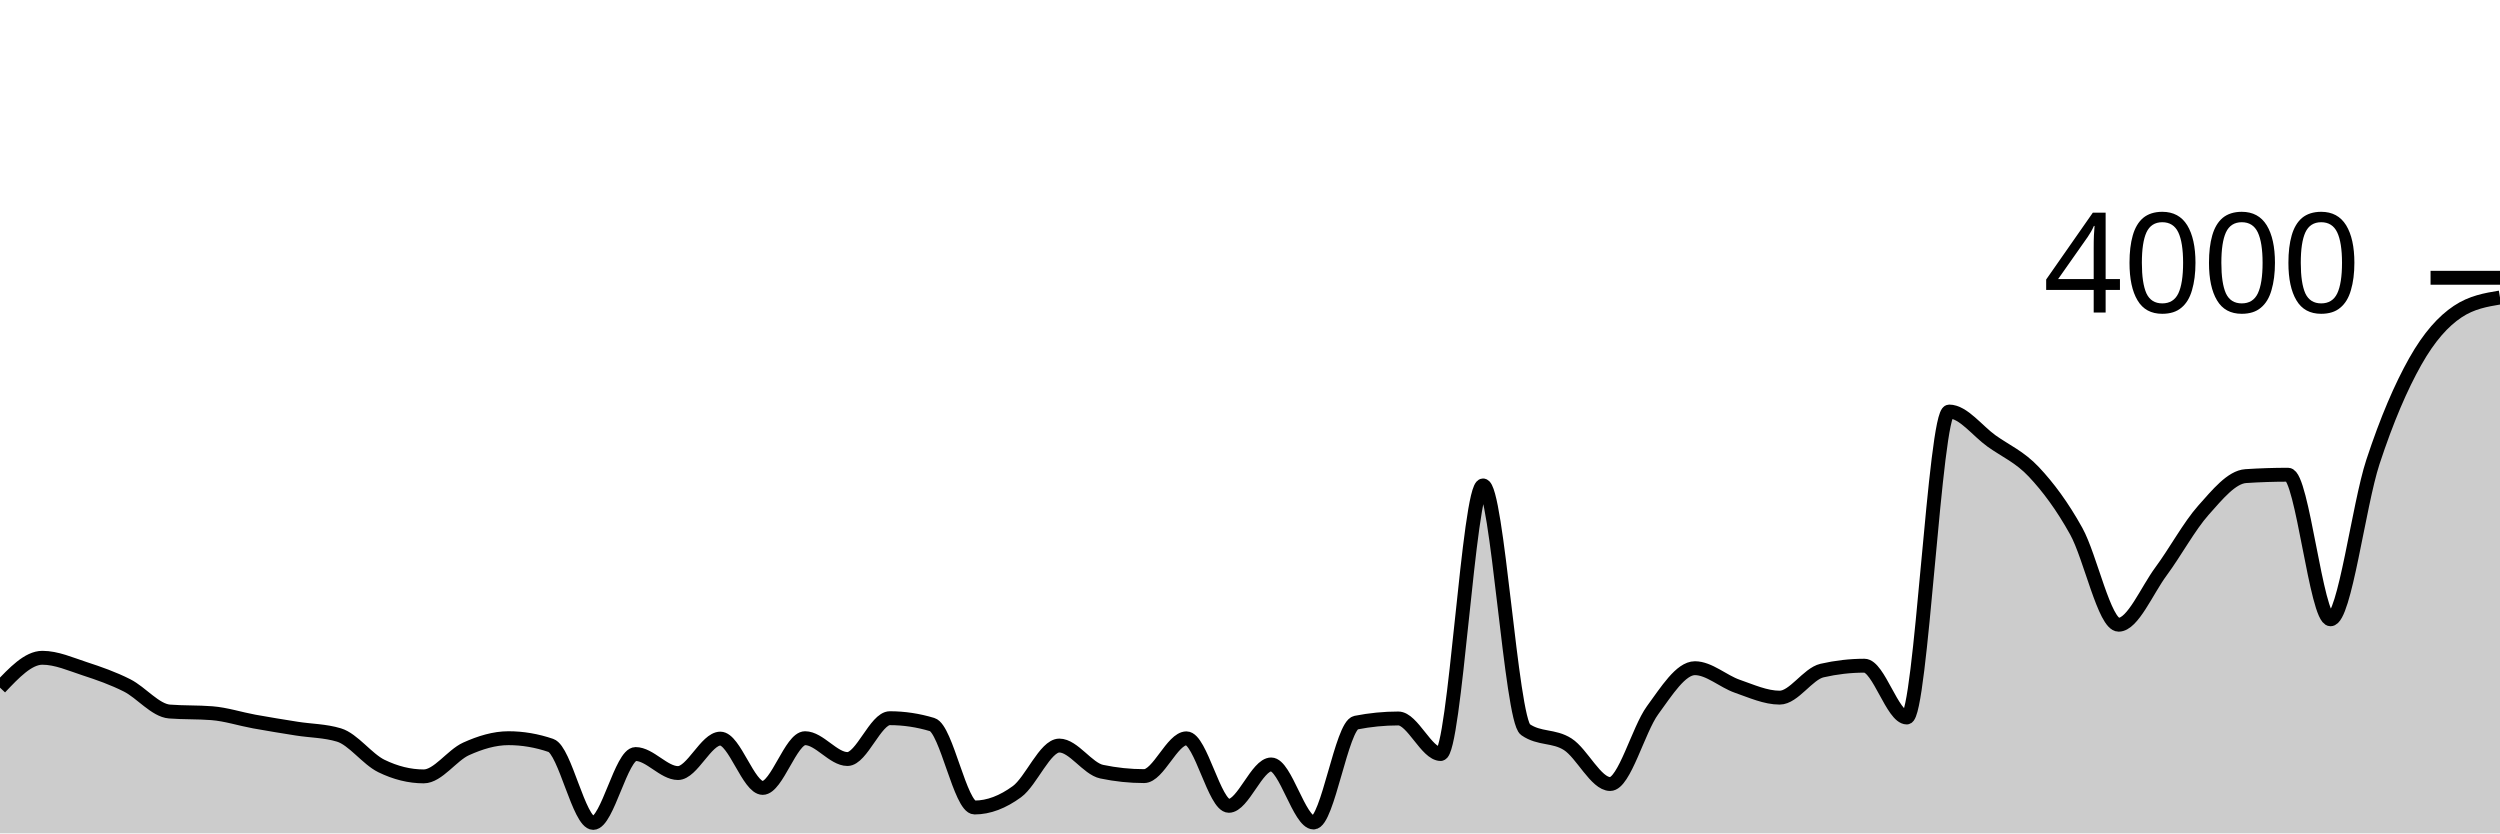
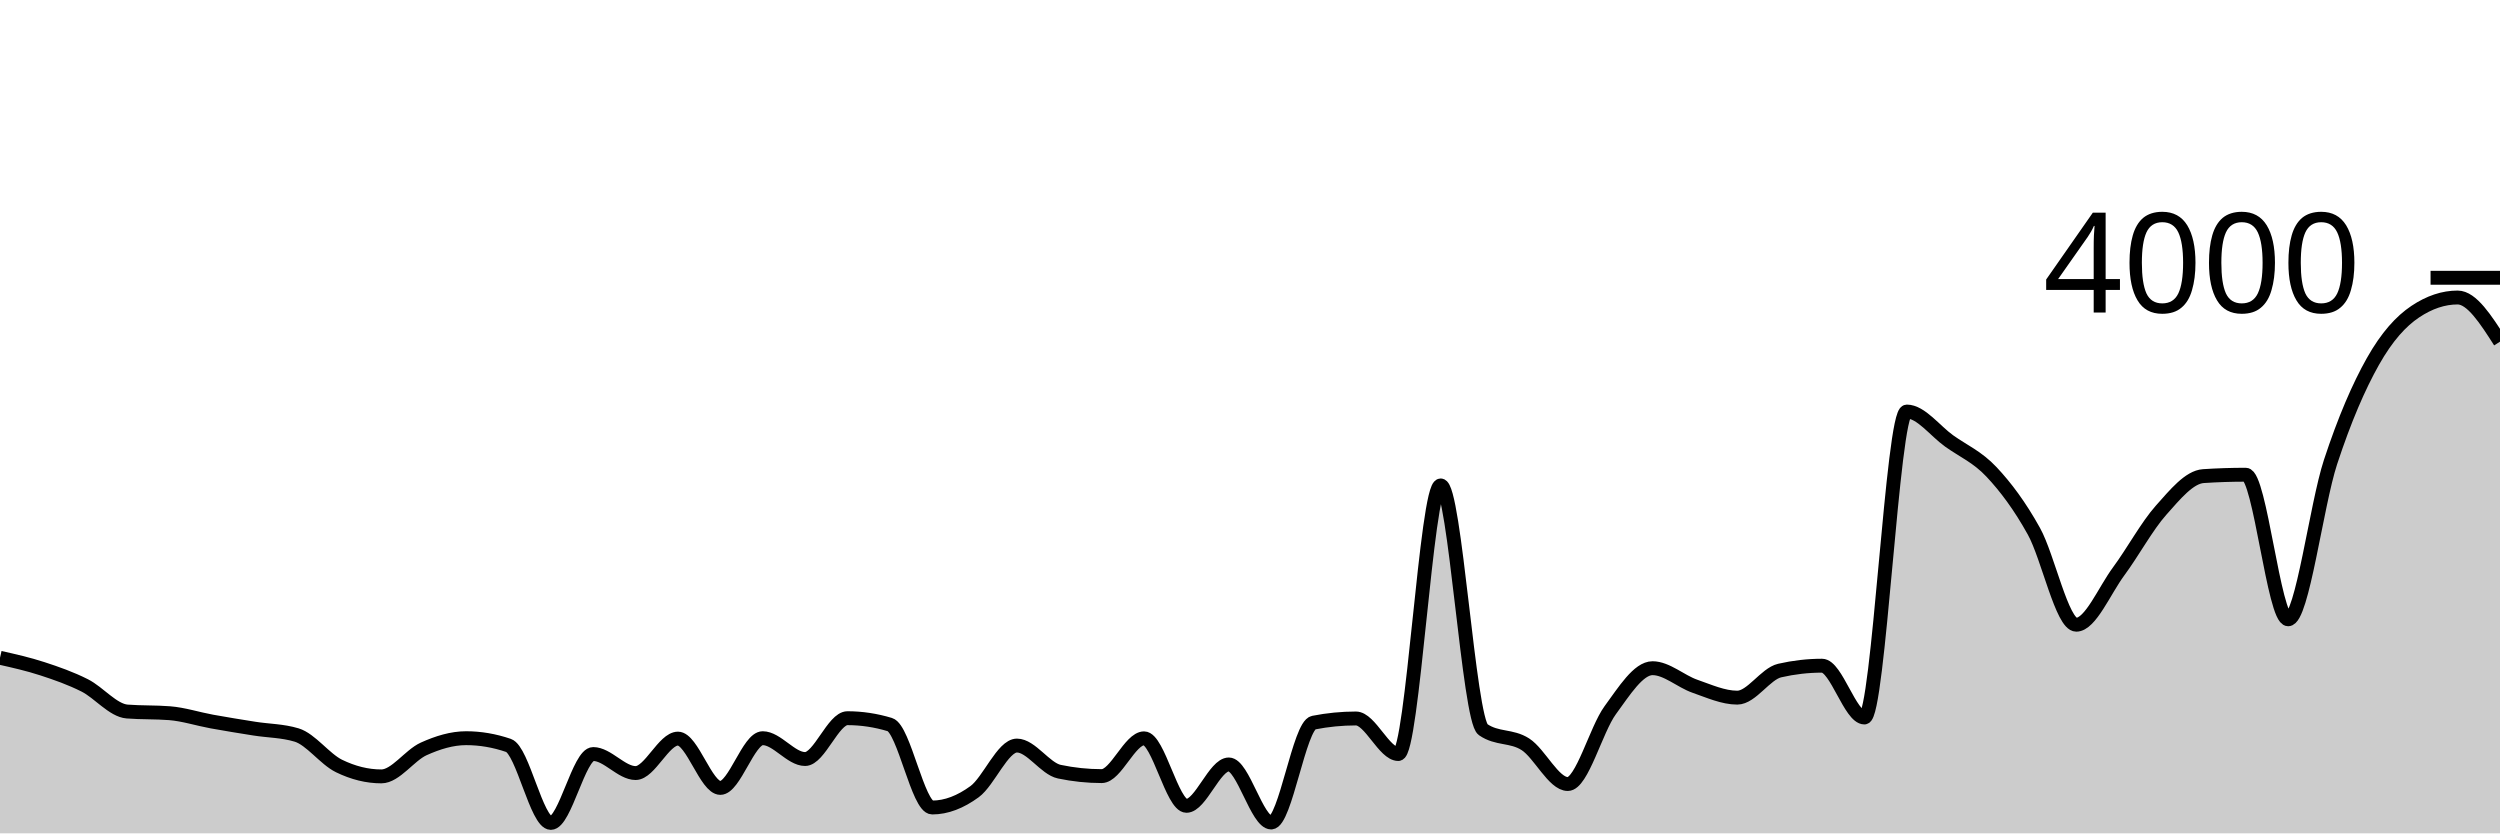
<svg xmlns="http://www.w3.org/2000/svg" viewBox="0 0 180 60">
  <g transform="translate(0,20)">
-     <path class="area" fill="rgba(0, 0, 0, 0.2)" d="M0,29.51C1.017,28.435,2.034,27.36,3.051,27.36C4.068,27.36,5.085,27.818,6.102,28.15C7.119,28.482,8.136,28.837,9.153,29.35C10.169,29.863,11.186,31.15,12.203,31.23C13.22,31.31,14.237,31.27,15.254,31.35C16.271,31.43,17.288,31.765,18.305,31.95C19.322,32.135,20.339,32.298,21.356,32.46C22.373,32.622,23.39,32.613,24.407,32.92C25.424,33.227,26.441,34.653,27.458,35.15C28.475,35.647,29.492,35.9,30.508,35.9C31.525,35.9,32.542,34.378,33.559,33.92C34.576,33.462,35.593,33.15,36.61,33.15C37.627,33.15,38.644,33.323,39.661,33.67C40.678,34.017,41.695,39.25,42.712,39.25C43.729,39.25,44.746,34.29,45.763,34.29C46.78,34.29,47.797,35.66,48.814,35.66C49.831,35.66,50.847,33.18,51.864,33.18C52.881,33.18,53.898,36.73,54.915,36.73C55.932,36.73,56.949,33.15,57.966,33.15C58.983,33.15,60,34.65,61.017,34.65C62.034,34.65,63.051,31.71,64.068,31.71C65.085,31.71,66.102,31.863,67.119,32.17C68.136,32.477,69.153,38.14,70.169,38.14C71.186,38.14,72.203,37.743,73.22,37C74.237,36.257,75.254,33.68,76.271,33.68C77.288,33.68,78.305,35.347,79.322,35.56C80.339,35.773,81.356,35.88,82.373,35.88C83.39,35.88,84.407,33.16,85.424,33.16C86.441,33.16,87.458,38.02,88.475,38.02C89.492,38.02,90.508,35.04,91.525,35.04C92.542,35.04,93.559,39.22,94.576,39.22C95.593,39.22,96.61,32.23,97.627,32.03C98.644,31.83,99.661,31.73,100.678,31.73C101.695,31.73,102.712,34.29,103.729,34.29C104.746,34.29,105.763,14.95,106.78,14.95C107.797,14.95,108.814,31.823,109.831,32.53C110.847,33.237,111.864,32.937,112.881,33.59C113.898,34.243,114.915,36.45,115.932,36.45C116.949,36.45,117.966,32.53,118.983,31.14C120,29.75,121.017,28.11,122.034,28.11C123.051,28.11,124.068,29.057,125.085,29.41C126.102,29.763,127.119,30.23,128.136,30.23C129.153,30.23,130.169,28.513,131.186,28.28C132.203,28.047,133.22,27.93,134.237,27.93C135.254,27.93,136.271,31.66,137.288,31.66C138.305,31.66,139.322,9.63,140.339,9.63C141.356,9.63,142.373,11.025,143.39,11.75C144.407,12.475,145.424,12.897,146.441,13.98C147.458,15.063,148.475,16.417,149.492,18.25C150.508,20.083,151.525,24.98,152.542,24.98C153.559,24.98,154.576,22.513,155.593,21.14C156.61,19.767,157.627,17.883,158.644,16.74C159.661,15.597,160.678,14.347,161.695,14.28C162.712,14.213,163.729,14.18,164.746,14.18C165.763,14.18,166.78,24.59,167.797,24.59C168.814,24.59,169.831,16.363,170.847,13.27C171.864,10.177,172.881,7.835,173.898,6.03C174.915,4.225,175.932,3.12,176.949,2.44C177.966,1.76,178.983,1.59,180,1.42L180,40C178.983,40,177.966,40,176.949,40C175.932,40,174.915,40,173.898,40C172.881,40,171.864,40,170.847,40C169.831,40,168.814,40,167.797,40C166.78,40,165.763,40,164.746,40C163.729,40,162.712,40,161.695,40C160.678,40,159.661,40,158.644,40C157.627,40,156.61,40,155.593,40C154.576,40,153.559,40,152.542,40C151.525,40,150.508,40,149.492,40C148.475,40,147.458,40,146.441,40C145.424,40,144.407,40,143.39,40C142.373,40,141.356,40,140.339,40C139.322,40,138.305,40,137.288,40C136.271,40,135.254,40,134.237,40C133.22,40,132.203,40,131.186,40C130.169,40,129.153,40,128.136,40C127.119,40,126.102,40,125.085,40C124.068,40,123.051,40,122.034,40C121.017,40,120,40,118.983,40C117.966,40,116.949,40,115.932,40C114.915,40,113.898,40,112.881,40C111.864,40,110.847,40,109.831,40C108.814,40,107.797,40,106.78,40C105.763,40,104.746,40,103.729,40C102.712,40,101.695,40,100.678,40C99.661,40,98.644,40,97.627,40C96.61,40,95.593,40,94.576,40C93.559,40,92.542,40,91.525,40C90.508,40,89.492,40,88.475,40C87.458,40,86.441,40,85.424,40C84.407,40,83.39,40,82.373,40C81.356,40,80.339,40,79.322,40C78.305,40,77.288,40,76.271,40C75.254,40,74.237,40,73.22,40C72.203,40,71.186,40,70.169,40C69.153,40,68.136,40,67.119,40C66.102,40,65.085,40,64.068,40C63.051,40,62.034,40,61.017,40C60,40,58.983,40,57.966,40C56.949,40,55.932,40,54.915,40C53.898,40,52.881,40,51.864,40C50.847,40,49.831,40,48.814,40C47.797,40,46.78,40,45.763,40C44.746,40,43.729,40,42.712,40C41.695,40,40.678,40,39.661,40C38.644,40,37.627,40,36.61,40C35.593,40,34.576,40,33.559,40C32.542,40,31.525,40,30.508,40C29.492,40,28.475,40,27.458,40C26.441,40,25.424,40,24.407,40C23.39,40,22.373,40,21.356,40C20.339,40,19.322,40,18.305,40C17.288,40,16.271,40,15.254,40C14.237,40,13.22,40,12.203,40C11.186,40,10.169,40,9.153,40C8.136,40,7.119,40,6.102,40C5.085,40,4.068,40,3.051,40C2.034,40,1.017,40,0,40Z" />
-     <path class="line" stroke="black" fill="none" d="M0,29.51C1.017,28.435,2.034,27.36,3.051,27.36C4.068,27.36,5.085,27.818,6.102,28.15C7.119,28.482,8.136,28.837,9.153,29.35C10.169,29.863,11.186,31.15,12.203,31.23C13.22,31.31,14.237,31.27,15.254,31.35C16.271,31.43,17.288,31.765,18.305,31.95C19.322,32.135,20.339,32.298,21.356,32.46C22.373,32.622,23.39,32.613,24.407,32.92C25.424,33.227,26.441,34.653,27.458,35.15C28.475,35.647,29.492,35.9,30.508,35.9C31.525,35.9,32.542,34.378,33.559,33.92C34.576,33.462,35.593,33.15,36.61,33.15C37.627,33.15,38.644,33.323,39.661,33.67C40.678,34.017,41.695,39.25,42.712,39.25C43.729,39.25,44.746,34.29,45.763,34.29C46.78,34.29,47.797,35.66,48.814,35.66C49.831,35.66,50.847,33.18,51.864,33.18C52.881,33.18,53.898,36.73,54.915,36.73C55.932,36.73,56.949,33.15,57.966,33.15C58.983,33.15,60,34.65,61.017,34.65C62.034,34.65,63.051,31.71,64.068,31.71C65.085,31.71,66.102,31.863,67.119,32.17C68.136,32.477,69.153,38.14,70.169,38.14C71.186,38.14,72.203,37.743,73.22,37C74.237,36.257,75.254,33.68,76.271,33.68C77.288,33.68,78.305,35.347,79.322,35.56C80.339,35.773,81.356,35.88,82.373,35.88C83.39,35.88,84.407,33.16,85.424,33.16C86.441,33.16,87.458,38.02,88.475,38.02C89.492,38.02,90.508,35.04,91.525,35.04C92.542,35.04,93.559,39.22,94.576,39.22C95.593,39.22,96.61,32.23,97.627,32.03C98.644,31.83,99.661,31.73,100.678,31.73C101.695,31.73,102.712,34.29,103.729,34.29C104.746,34.29,105.763,14.95,106.78,14.95C107.797,14.95,108.814,31.823,109.831,32.53C110.847,33.237,111.864,32.937,112.881,33.59C113.898,34.243,114.915,36.45,115.932,36.45C116.949,36.45,117.966,32.53,118.983,31.14C120,29.75,121.017,28.11,122.034,28.11C123.051,28.11,124.068,29.057,125.085,29.41C126.102,29.763,127.119,30.23,128.136,30.23C129.153,30.23,130.169,28.513,131.186,28.28C132.203,28.047,133.22,27.93,134.237,27.93C135.254,27.93,136.271,31.66,137.288,31.66C138.305,31.66,139.322,9.63,140.339,9.63C141.356,9.63,142.373,11.025,143.39,11.75C144.407,12.475,145.424,12.897,146.441,13.98C147.458,15.063,148.475,16.417,149.492,18.25C150.508,20.083,151.525,24.98,152.542,24.98C153.559,24.98,154.576,22.513,155.593,21.14C156.61,19.767,157.627,17.883,158.644,16.74C159.661,15.597,160.678,14.347,161.695,14.28C162.712,14.213,163.729,14.18,164.746,14.18C165.763,14.18,166.78,24.59,167.797,24.59C168.814,24.59,169.831,16.363,170.847,13.27C171.864,10.177,172.881,7.835,173.898,6.03C174.915,4.225,175.932,3.12,176.949,2.44C177.966,1.76,178.983,1.59,180,1.42" />
+     <path class="area" fill="rgba(0, 0, 0, 0.2)" d="M0,27.36C1.017,27.589,2.034,27.818,3.051,28.15C4.068,28.482,5.085,28.837,6.102,29.35C7.119,29.863,8.136,31.15,9.153,31.23C10.169,31.31,11.186,31.27,12.203,31.35C13.22,31.43,14.237,31.765,15.254,31.95C16.271,32.135,17.288,32.298,18.305,32.46C19.322,32.622,20.339,32.613,21.356,32.92C22.373,33.227,23.39,34.653,24.407,35.15C25.424,35.647,26.441,35.9,27.458,35.9C28.475,35.9,29.492,34.378,30.508,33.92C31.525,33.462,32.542,33.15,33.559,33.15C34.576,33.15,35.593,33.323,36.61,33.67C37.627,34.017,38.644,39.25,39.661,39.25C40.678,39.25,41.695,34.29,42.712,34.29C43.729,34.29,44.746,35.66,45.763,35.66C46.78,35.66,47.797,33.18,48.814,33.18C49.831,33.18,50.847,36.73,51.864,36.73C52.881,36.73,53.898,33.15,54.915,33.15C55.932,33.15,56.949,34.65,57.966,34.65C58.983,34.65,60,31.71,61.017,31.71C62.034,31.71,63.051,31.863,64.068,32.17C65.085,32.477,66.102,38.14,67.119,38.14C68.136,38.14,69.153,37.743,70.169,37C71.186,36.257,72.203,33.68,73.22,33.68C74.237,33.68,75.254,35.347,76.271,35.56C77.288,35.773,78.305,35.88,79.322,35.88C80.339,35.88,81.356,33.16,82.373,33.16C83.39,33.16,84.407,38.02,85.424,38.02C86.441,38.02,87.458,35.04,88.475,35.04C89.492,35.04,90.508,39.22,91.525,39.22C92.542,39.22,93.559,32.23,94.576,32.03C95.593,31.83,96.61,31.73,97.627,31.73C98.644,31.73,99.661,34.29,100.678,34.29C101.695,34.29,102.712,14.95,103.729,14.95C104.746,14.95,105.763,31.823,106.78,32.53C107.797,33.237,108.814,32.937,109.831,33.59C110.847,34.243,111.864,36.45,112.881,36.45C113.898,36.45,114.915,32.53,115.932,31.14C116.949,29.75,117.966,28.11,118.983,28.11C120,28.11,121.017,29.057,122.034,29.41C123.051,29.763,124.068,30.23,125.085,30.23C126.102,30.23,127.119,28.513,128.136,28.28C129.153,28.047,130.169,27.93,131.186,27.93C132.203,27.93,133.22,31.66,134.237,31.66C135.254,31.66,136.271,9.63,137.288,9.63C138.305,9.63,139.322,11.025,140.339,11.75C141.356,12.475,142.373,12.897,143.39,13.98C144.407,15.063,145.424,16.417,146.441,18.25C147.458,20.083,148.475,24.98,149.492,24.98C150.508,24.98,151.525,22.513,152.542,21.14C153.559,19.767,154.576,17.883,155.593,16.74C156.61,15.597,157.627,14.347,158.644,14.28C159.661,14.213,160.678,14.18,161.695,14.18C162.712,14.18,163.729,24.59,164.746,24.59C165.763,24.59,166.78,16.363,167.797,13.27C168.814,10.177,169.831,7.835,170.847,6.03C171.864,4.225,172.881,3.12,173.898,2.44C174.915,1.76,175.932,1.42,176.949,1.42C177.966,1.42,178.983,3.01,180,4.6L180,40C178.983,40,177.966,40,176.949,40C175.932,40,174.915,40,173.898,40C172.881,40,171.864,40,170.847,40C169.831,40,168.814,40,167.797,40C166.78,40,165.763,40,164.746,40C163.729,40,162.712,40,161.695,40C160.678,40,159.661,40,158.644,40C157.627,40,156.61,40,155.593,40C154.576,40,153.559,40,152.542,40C151.525,40,150.508,40,149.492,40C148.475,40,147.458,40,146.441,40C145.424,40,144.407,40,143.39,40C142.373,40,141.356,40,140.339,40C139.322,40,138.305,40,137.288,40C136.271,40,135.254,40,134.237,40C133.22,40,132.203,40,131.186,40C130.169,40,129.153,40,128.136,40C127.119,40,126.102,40,125.085,40C124.068,40,123.051,40,122.034,40C121.017,40,120,40,118.983,40C117.966,40,116.949,40,115.932,40C114.915,40,113.898,40,112.881,40C111.864,40,110.847,40,109.831,40C108.814,40,107.797,40,106.78,40C105.763,40,104.746,40,103.729,40C102.712,40,101.695,40,100.678,40C99.661,40,98.644,40,97.627,40C96.61,40,95.593,40,94.576,40C93.559,40,92.542,40,91.525,40C90.508,40,89.492,40,88.475,40C87.458,40,86.441,40,85.424,40C84.407,40,83.39,40,82.373,40C81.356,40,80.339,40,79.322,40C78.305,40,77.288,40,76.271,40C75.254,40,74.237,40,73.22,40C72.203,40,71.186,40,70.169,40C69.153,40,68.136,40,67.119,40C66.102,40,65.085,40,64.068,40C63.051,40,62.034,40,61.017,40C60,40,58.983,40,57.966,40C56.949,40,55.932,40,54.915,40C53.898,40,52.881,40,51.864,40C50.847,40,49.831,40,48.814,40C47.797,40,46.78,40,45.763,40C44.746,40,43.729,40,42.712,40C41.695,40,40.678,40,39.661,40C38.644,40,37.627,40,36.61,40C35.593,40,34.576,40,33.559,40C32.542,40,31.525,40,30.508,40C29.492,40,28.475,40,27.458,40C26.441,40,25.424,40,24.407,40C23.39,40,22.373,40,21.356,40C20.339,40,19.322,40,18.305,40C17.288,40,16.271,40,15.254,40C14.237,40,13.22,40,12.203,40C11.186,40,10.169,40,9.153,40C8.136,40,7.119,40,6.102,40C5.085,40,4.068,40,3.051,40C2.034,40,1.017,40,0,40Z" />
+     <path class="line" stroke="black" fill="none" d="M0,27.36C1.017,27.589,2.034,27.818,3.051,28.15C4.068,28.482,5.085,28.837,6.102,29.35C7.119,29.863,8.136,31.15,9.153,31.23C10.169,31.31,11.186,31.27,12.203,31.35C13.22,31.43,14.237,31.765,15.254,31.95C16.271,32.135,17.288,32.298,18.305,32.46C19.322,32.622,20.339,32.613,21.356,32.92C22.373,33.227,23.39,34.653,24.407,35.15C25.424,35.647,26.441,35.9,27.458,35.9C28.475,35.9,29.492,34.378,30.508,33.92C31.525,33.462,32.542,33.15,33.559,33.15C34.576,33.15,35.593,33.323,36.61,33.67C37.627,34.017,38.644,39.25,39.661,39.25C40.678,39.25,41.695,34.29,42.712,34.29C43.729,34.29,44.746,35.66,45.763,35.66C46.78,35.66,47.797,33.18,48.814,33.18C49.831,33.18,50.847,36.73,51.864,36.73C52.881,36.73,53.898,33.15,54.915,33.15C55.932,33.15,56.949,34.65,57.966,34.65C58.983,34.65,60,31.71,61.017,31.71C62.034,31.71,63.051,31.863,64.068,32.17C65.085,32.477,66.102,38.14,67.119,38.14C68.136,38.14,69.153,37.743,70.169,37C71.186,36.257,72.203,33.68,73.22,33.68C74.237,33.68,75.254,35.347,76.271,35.56C77.288,35.773,78.305,35.88,79.322,35.88C80.339,35.88,81.356,33.16,82.373,33.16C83.39,33.16,84.407,38.02,85.424,38.02C86.441,38.02,87.458,35.04,88.475,35.04C89.492,35.04,90.508,39.22,91.525,39.22C92.542,39.22,93.559,32.23,94.576,32.03C95.593,31.83,96.61,31.73,97.627,31.73C98.644,31.73,99.661,34.29,100.678,34.29C101.695,34.29,102.712,14.95,103.729,14.95C104.746,14.95,105.763,31.823,106.78,32.53C107.797,33.237,108.814,32.937,109.831,33.59C110.847,34.243,111.864,36.45,112.881,36.45C113.898,36.45,114.915,32.53,115.932,31.14C116.949,29.75,117.966,28.11,118.983,28.11C120,28.11,121.017,29.057,122.034,29.41C123.051,29.763,124.068,30.23,125.085,30.23C126.102,30.23,127.119,28.513,128.136,28.28C129.153,28.047,130.169,27.93,131.186,27.93C132.203,27.93,133.22,31.66,134.237,31.66C135.254,31.66,136.271,9.63,137.288,9.63C138.305,9.63,139.322,11.025,140.339,11.75C141.356,12.475,142.373,12.897,143.39,13.98C144.407,15.063,145.424,16.417,146.441,18.25C147.458,20.083,148.475,24.98,149.492,24.98C150.508,24.98,151.525,22.513,152.542,21.14C153.559,19.767,154.576,17.883,155.593,16.74C156.61,15.597,157.627,14.347,158.644,14.28C159.661,14.213,160.678,14.18,161.695,14.18C162.712,14.18,163.729,24.59,164.746,24.59C165.763,24.59,166.78,16.363,167.797,13.27C168.814,10.177,169.831,7.835,170.847,6.03C171.864,4.225,172.881,3.12,173.898,2.44C174.915,1.76,175.932,1.42,176.949,1.42C177.966,1.42,178.983,3.01,180,4.6" />
    <path class="axis-ceiling" stroke-width="1" stroke="black" fill="none" d="M175,0L180,0" />
    <text class="axis-ceiling-label" font-family="sans-serif" text-anchor="end" font-size="10px" x="170" y="2.5">4000</text>
  </g>
</svg>
